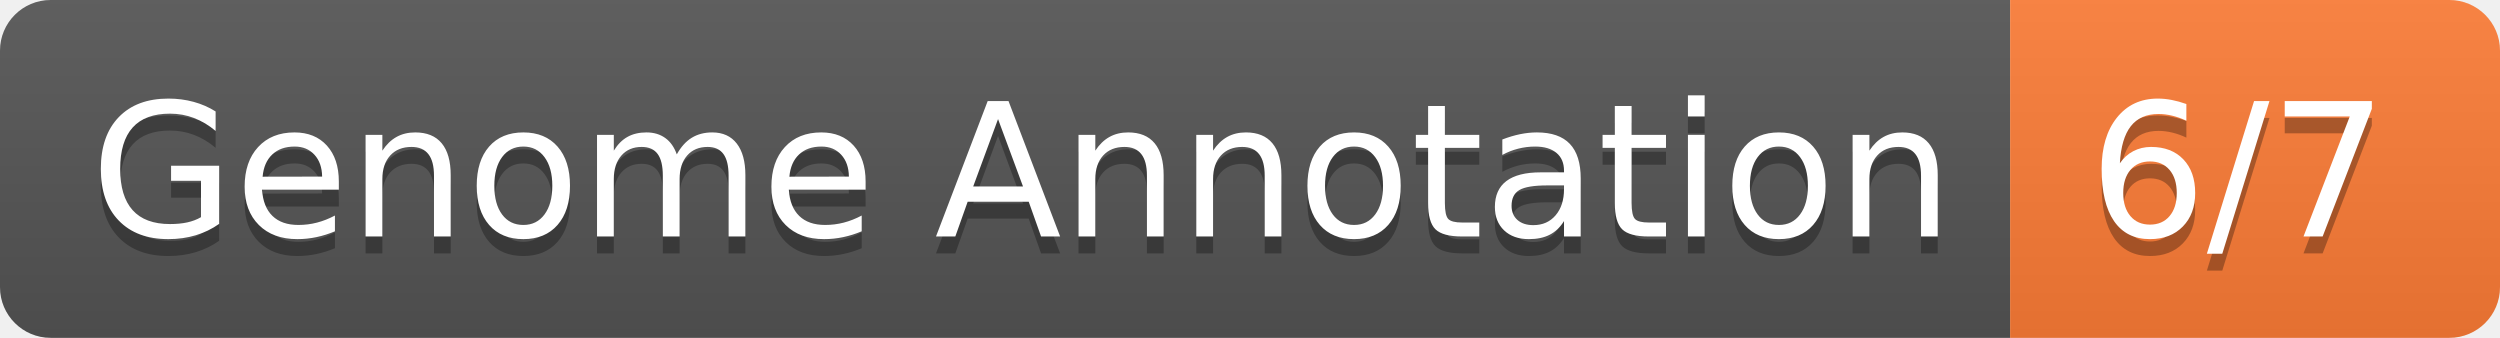
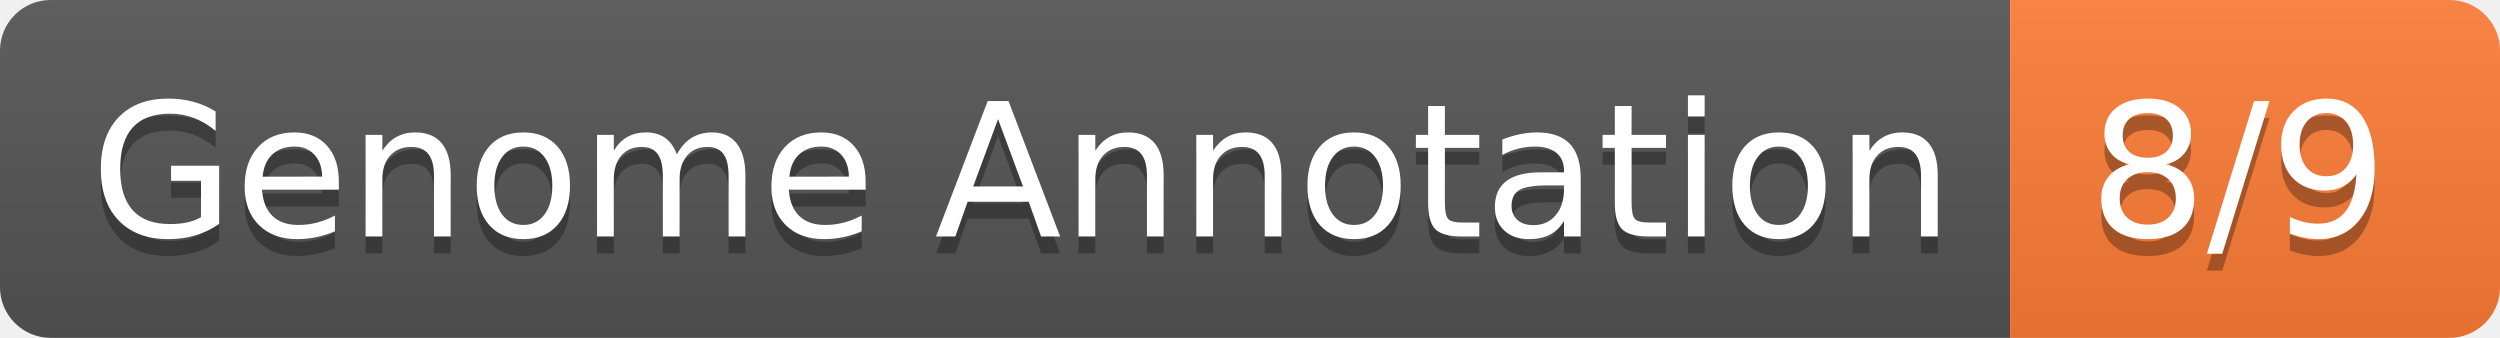
- <svg xmlns="http://www.w3.org/2000/svg" width="148" height="20" role="img" aria-label="Genome Annotation: 6/7">
+ <svg xmlns="http://www.w3.org/2000/svg" width="148" height="20" role="img" aria-label="Genome Annotation: 8/9">
  <linearGradient id="s" x2="0" y2="100%">
    <stop offset="0" stop-color="#bbb" stop-opacity=".1" />
    <stop offset="1" stop-opacity=".1" />
  </linearGradient>
  <clipPath id="r">
    <rect width="148" height="20" rx="3" fill="#fff" />
  </clipPath>
  <g clip-path="url(#r)">
    <rect width="119" height="20" fill="#555" />
    <rect x="119" width="29" height="20" fill="#fe7d37" />
    <rect width="148" height="20" fill="url(#s)" />
  </g>
  <g fill="#fff" text-anchor="middle" font-family="Verdana,Geneva,DejaVu Sans,sans-serif" text-rendering="geometricPrecision" font-size="110">
    <text aria-hidden="true" x="605" y="150" fill="#010101" fill-opacity=".3" transform="scale(.1)" textLength="1090">Genome Annotation</text>
    <text x="605" y="140" transform="scale(.1)" fill="#fff" textLength="1090">Genome Annotation</text>
-     <text aria-hidden="true" x="1325" y="150" fill="#010101" fill-opacity=".3" transform="scale(.1)" textLength="190">6/7</text>
-     <text x="1325" y="140" transform="scale(.1)" fill="#fff" textLength="190">6/7</text>
+     <text aria-hidden="true" x="1325" y="150" fill="#010101" fill-opacity=".3" transform="scale(.1)" textLength="190">8/9</text>
+     <text x="1325" y="140" transform="scale(.1)" fill="#fff" textLength="190">8/9</text>
  </g>
</svg>
